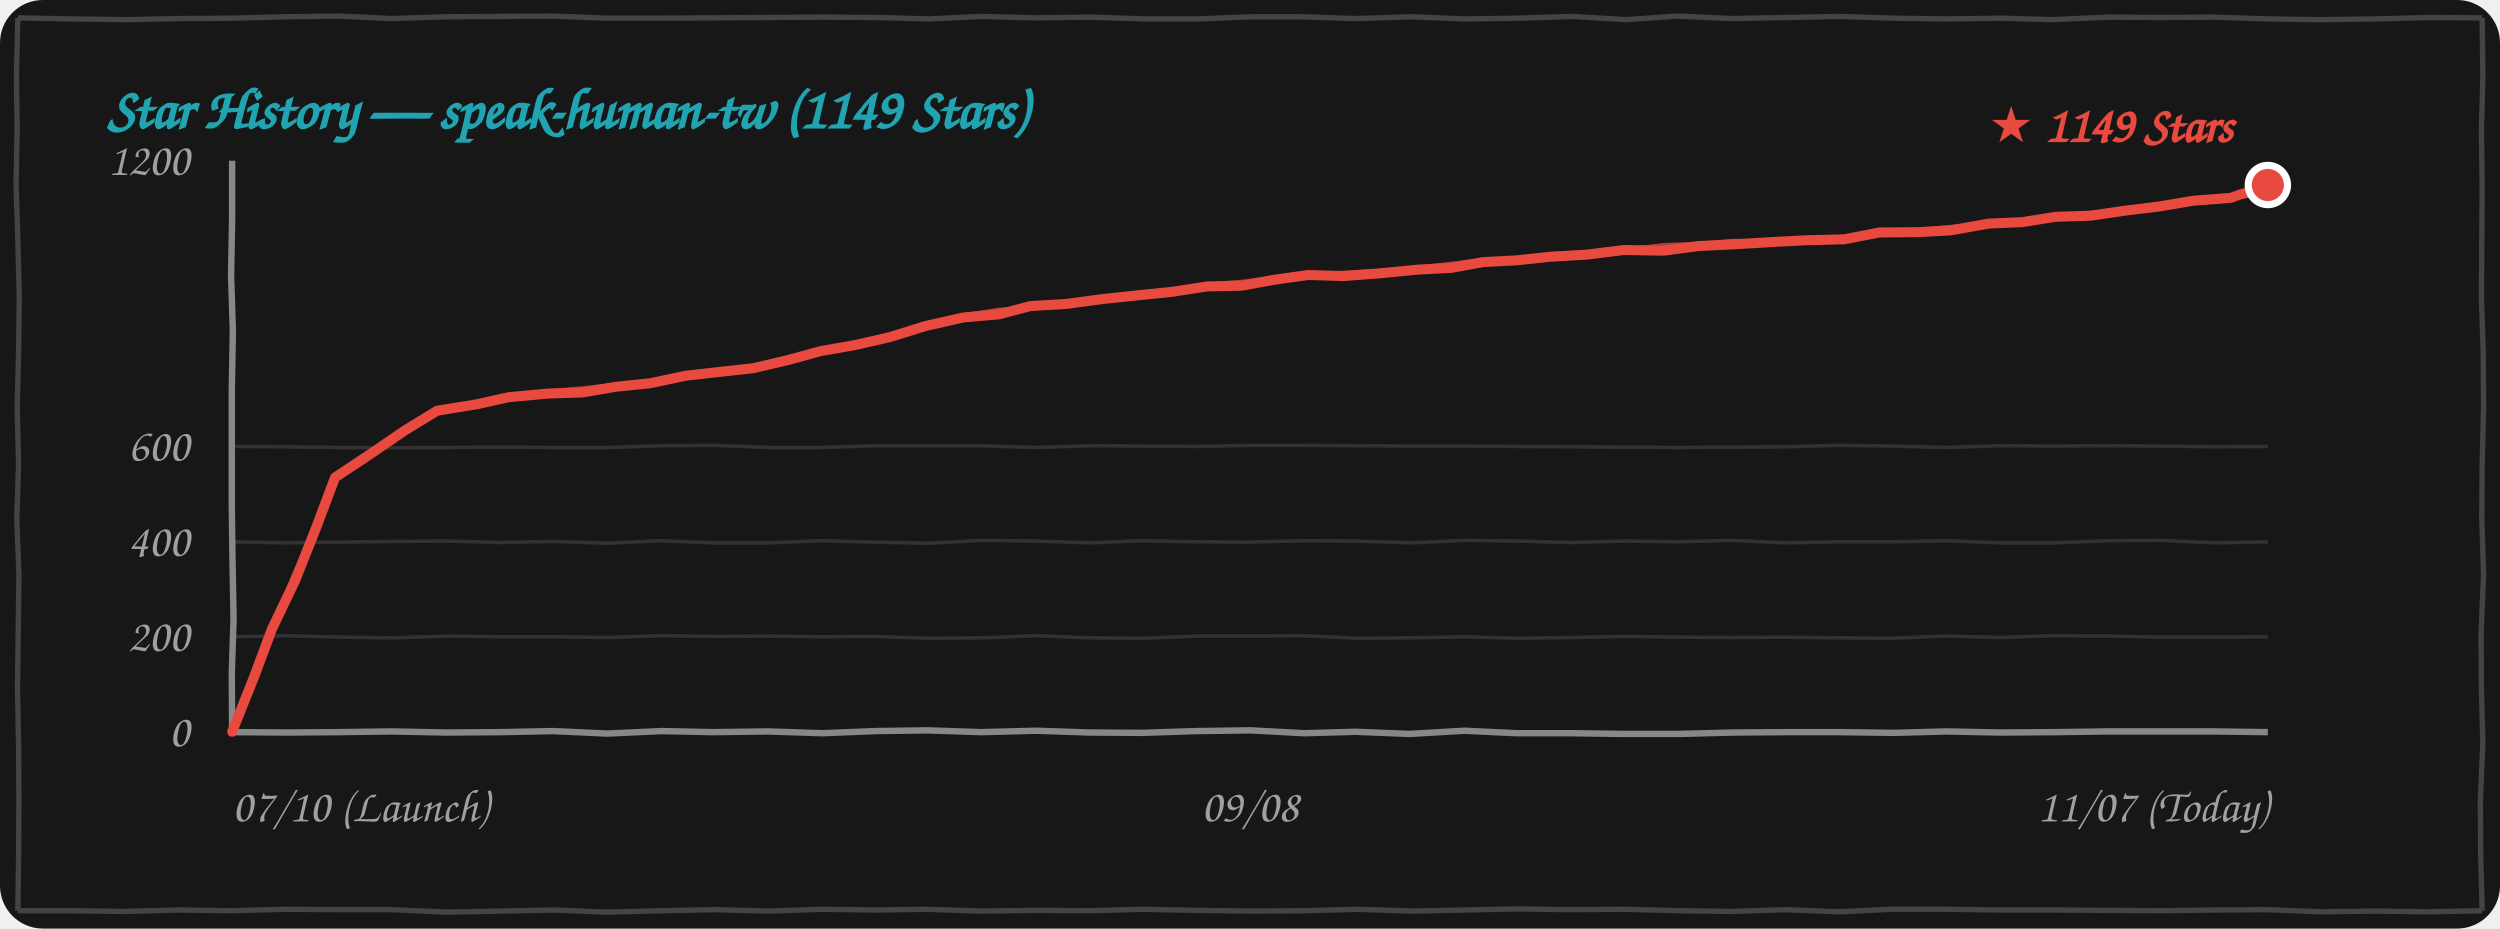
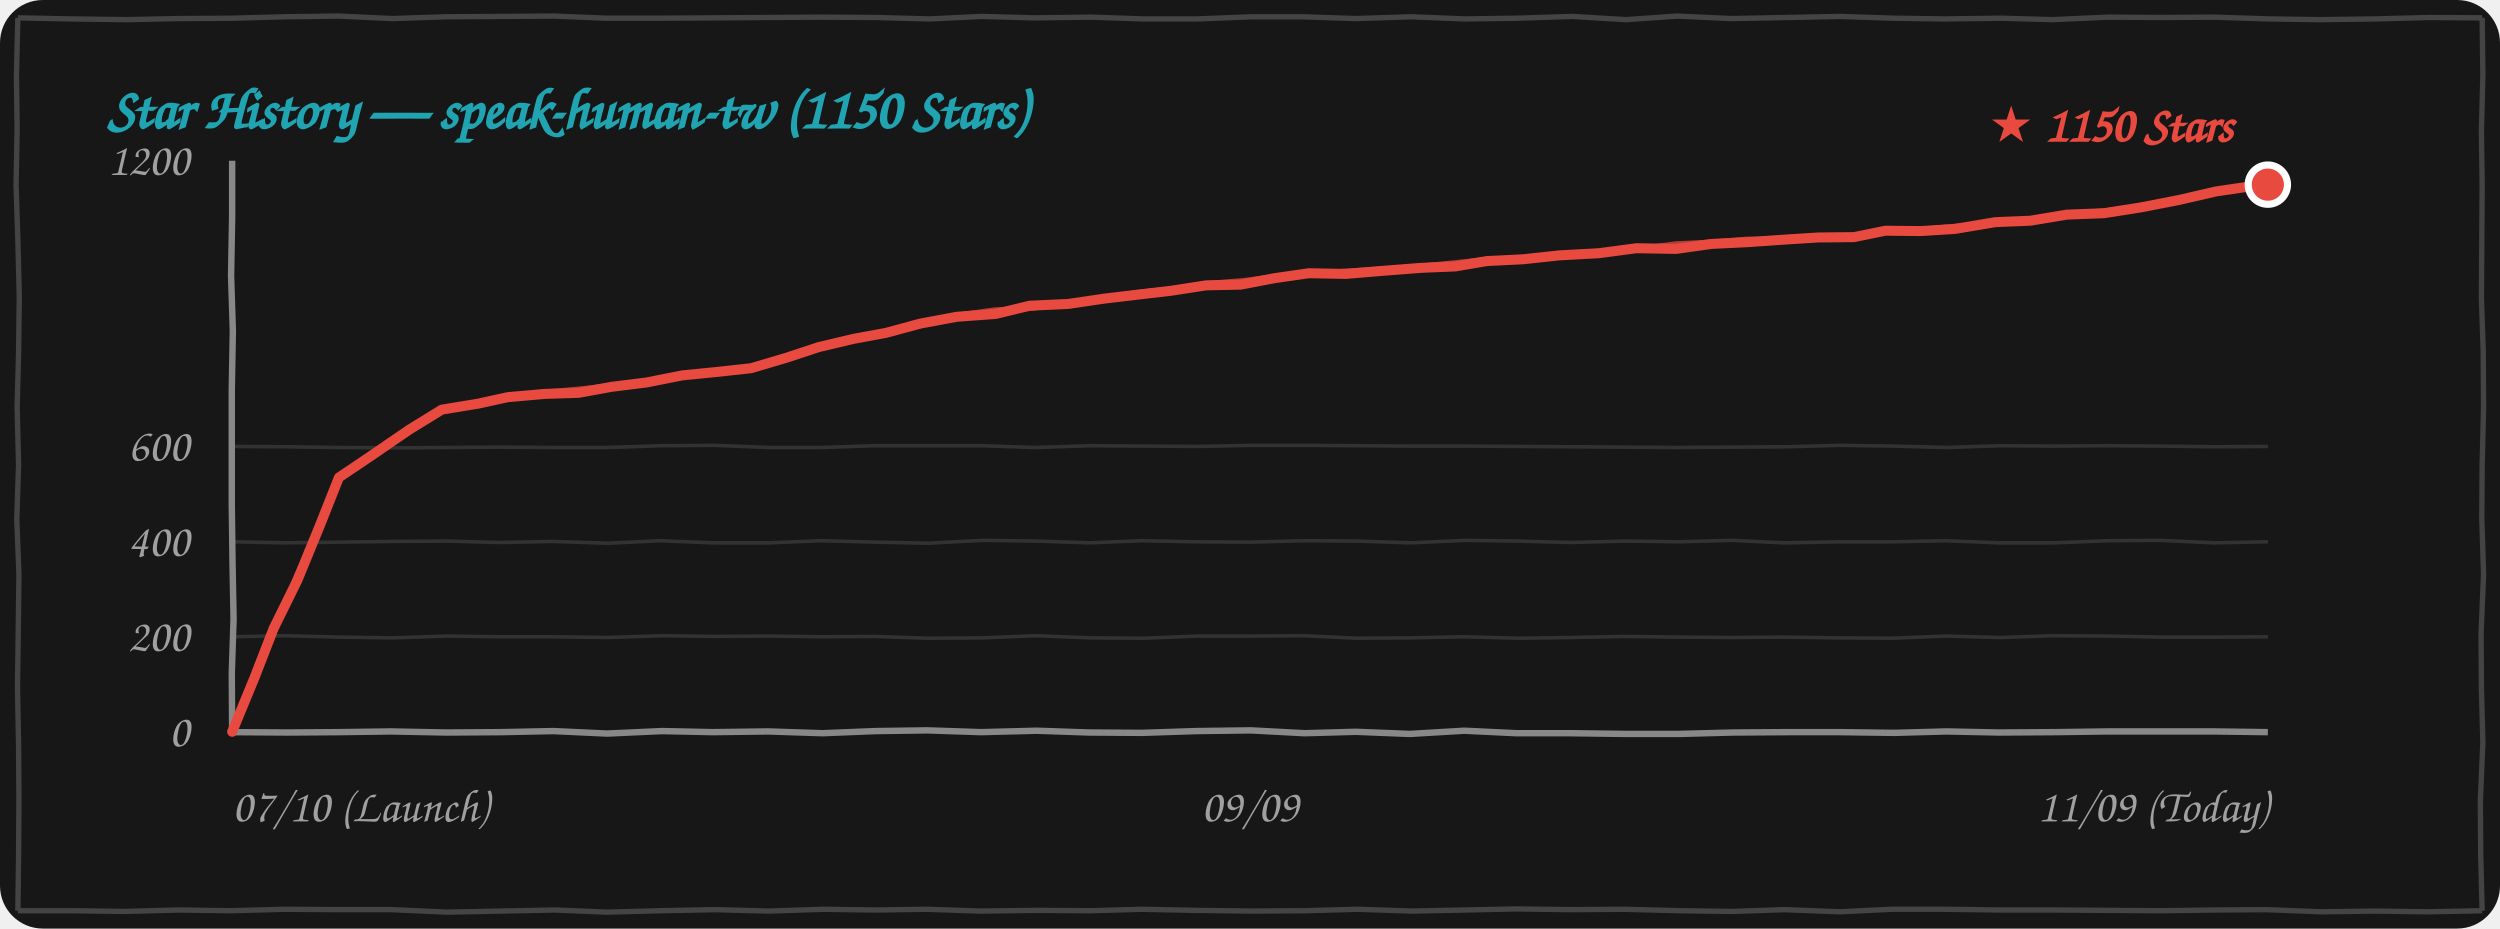
<svg xmlns="http://www.w3.org/2000/svg" width="100%" height="260" viewBox="0 0 700 260" fill="none">
  <style>
    .bg { fill: #171717; }
    .border-line { stroke: #444444; stroke-width: 1.5; fill: none; }
    .grid-line { stroke: rgba(255, 255, 255, 0.12); stroke-width: 1; fill: none; }
    .axis-line { stroke: #888888; stroke-width: 1.8; fill: none; }
    .text-font { font-family: "Comic Sans MS", "Chalkboard SE", "Comic Neue", "Caveat", cursive, sans-serif; }
    .text-muted { fill: #A0A0A0; font-size: 13px; }
    .text-title { fill: #21A4B1; font-size: 16px; font-weight: bold; }
    .text-tag { fill: #E94A3F; font-size: 14px; font-weight: bold; }
    .curve-main { stroke: #E94A3F; stroke-width: 2.8; fill: none; stroke-linecap: round; stroke-linejoin: round; }
    .curve-sub { stroke: #E94A3F; stroke-width: 1.5; opacity: 0.75; fill: none; stroke-linecap: round; stroke-linejoin: round; }

    @media (prefers-color-scheme: light) {
      .bg { fill: #FDFDFD; }
      .border-line { stroke: #222222; }
      .grid-line { stroke: rgba(0, 0, 0, 0.1); }
      .axis-line { stroke: #333333; }
      .text-muted { fill: #555555; }
    }
  </style>
  <rect width="700" height="260" rx="12" class="bg" />
  <path d="M 5.0,5.0 L 19.9,5.3 L 35.4,5.5 L 49.9,5.2 L 65.0,5.1 L 79.7,4.7 L 94.9,4.5 L 109.8,5.2 L 124.9,4.7 L 140.0,4.6 L 155.1,4.5 L 169.9,5.1 L 184.5,5.1 L 199.6,5.0 L 214.6,4.9 L 229.7,4.8 L 245.3,4.9 L 260.3,5.3 L 274.8,4.6 L 289.5,5.0 L 305.5,4.8 L 320.2,5.3 L 335.2,5.3 L 350.4,4.7 L 364.5,4.7 L 379.6,5.2 L 395.1,4.7 L 410.2,5.3 L 424.7,5.1 L 440.2,4.6 L 455.3,5.5 L 469.6,4.5 L 484.8,5.2 L 500.5,4.9 L 515.2,4.6 L 530.2,5.1 L 544.6,5.3 L 560.4,5.1 L 574.6,5.5 L 590.3,4.8 L 604.9,4.9 L 620.0,4.8 L 635.3,5.3 L 649.6,5.5 L 665.1,5.3 L 680.2,4.9 L 695.0,5.0 M 695.0,5.0 L 695.2,21.1 L 694.8,36.6 L 695.0,51.9 L 694.9,67.7 L 694.8,83.5 L 695.3,98.3 L 695.4,114.1 L 695.0,130.1 L 694.9,145.2 L 695.4,160.9 L 694.7,177.2 L 694.8,192.9 L 695.2,207.9 L 694.5,224.2 L 694.6,239.6 L 695.0,255.0 M 695.0,255.0 L 680.0,255.3 L 665.2,255.1 L 650.0,255.3 L 634.6,254.7 L 620.2,254.8 L 605.1,255.0 L 590.0,254.9 L 575.2,254.8 L 560.2,254.8 L 544.8,254.6 L 529.7,254.6 L 515.0,255.3 L 499.7,254.7 L 485.0,255.2 L 470.5,255.0 L 454.8,254.6 L 439.7,254.7 L 424.7,254.5 L 410.0,254.8 L 395.5,255.1 L 380.2,254.6 L 365.4,255.0 L 350.4,255.1 L 335.0,254.9 L 319.7,254.6 L 305.4,255.0 L 290.3,254.9 L 274.6,255.1 L 259.6,254.6 L 245.1,254.8 L 230.5,254.6 L 215.3,255.1 L 200.3,254.7 L 185.0,255.0 L 169.9,255.4 L 155.5,254.8 L 140.1,255.1 L 125.2,255.4 L 109.7,254.7 L 95.2,254.7 L 79.7,254.6 L 64.5,255.0 L 50.1,254.8 L 34.7,255.2 L 20.2,255.0 L 5.0,255.0 M 5.0,255.0 L 5.2,239.8 L 5.3,223.9 L 5.2,208.6 L 4.9,192.5 L 5.1,177.3 L 5.3,160.8 L 4.7,145.4 L 5.2,130.1 L 4.8,114.0 L 5.2,98.9 L 5.4,83.1 L 5.0,67.1 L 4.5,51.8 L 4.8,36.0 L 4.6,21.1 L 5.0,5.0" class="border-line" />
-   <text x="30" y="36" class="text-font text-title">Star History — speak-human-tw (1149 Stars)</text>
+   <text x="30" y="36" class="text-font text-title">Star History — speak-human-tw (1150 Stars)</text>
  <path d="M 65.0,178.3 L 79.8,178.0 L 95.3,178.4 L 110.0,178.6 L 125.2,178.1 L 139.7,178.3 L 154.9,178.3 L 170.2,178.5 L 185.4,178.0 L 199.9,178.2 L 215.3,178.1 L 229.8,178.3 L 244.9,178.2 L 259.8,178.7 L 275.0,178.6 L 290.0,178.0 L 305.4,178.6 L 320.4,178.7 L 335.3,178.1 L 350.0,178.1 L 364.9,178.0 L 379.9,178.7 L 394.8,178.6 L 410.0,178.3 L 425.4,178.7 L 440.0,178.5 L 454.7,178.2 L 470.4,178.4 L 485.0,178.5 L 499.6,178.4 L 515.0,178.6 L 529.7,178.7 L 544.7,178.1 L 560.1,178.5 L 574.8,178.0 L 590.3,178.1 L 605.1,178.4 L 619.9,178.4 L 635.0,178.3" class="grid-line" />
  <path d="M 65.0,151.7 L 80.0,152.0 L 94.8,151.8 L 109.8,151.6 L 125.1,151.5 L 139.9,151.9 L 154.7,151.6 L 170.4,152.1 L 184.7,151.4 L 199.8,152.0 L 215.3,152.0 L 229.9,151.4 L 245.3,151.8 L 260.1,152.1 L 275.1,151.3 L 290.3,151.5 L 305.1,152.0 L 319.7,151.4 L 334.7,151.7 L 349.8,151.8 L 365.2,151.4 L 380.1,151.5 L 395.0,152.0 L 410.3,151.3 L 424.9,151.5 L 439.6,151.9 L 455.1,151.5 L 470.2,151.7 L 484.9,151.3 L 499.7,152.0 L 515.3,151.7 L 530.3,151.7 L 544.7,151.4 L 559.8,152.0 L 575.2,152.0 L 590.3,151.4 L 604.8,151.3 L 620.2,152.0 L 635.0,151.7" class="grid-line" />
  <path d="M 65.0,125.0 L 79.9,125.1 L 94.7,125.3 L 110.3,125.4 L 125.2,125.3 L 139.6,125.2 L 154.9,125.3 L 170.2,125.3 L 185.2,124.8 L 200.2,124.7 L 215.3,125.3 L 229.8,125.3 L 245.0,124.8 L 260.2,124.8 L 274.6,124.8 L 289.9,125.3 L 305.4,124.8 L 320.1,124.9 L 335.4,125.0 L 350.4,124.7 L 365.4,124.7 L 380.4,124.8 L 394.7,124.9 L 410.2,124.9 L 425.1,125.0 L 439.9,125.1 L 454.8,125.2 L 469.6,125.3 L 485.0,125.2 L 500.2,125.1 L 514.9,124.7 L 530.1,124.9 L 544.9,125.3 L 560.2,124.8 L 574.8,124.9 L 589.9,124.8 L 604.7,124.9 L 620.4,125.1 L 635.0,125.0" class="grid-line" />
  <path d="M 65.0,205.0 L 80.4,205.1 L 94.8,205.0 L 109.5,204.8 L 124.9,205.1 L 140.2,205.0 L 154.9,204.7 L 170.0,205.4 L 185.3,204.7 L 199.6,205.0 L 215.1,204.8 L 230.3,205.3 L 245.2,204.7 L 259.7,204.5 L 274.7,205.0 L 290.3,204.6 L 304.9,205.1 L 319.7,205.2 L 335.0,204.7 L 350.2,204.5 L 365.3,205.3 L 379.6,204.9 L 394.7,205.5 L 410.0,204.6 L 424.7,205.3 L 440.0,205.3 L 455.2,205.5 L 470.1,205.5 L 485.4,205.1 L 500.2,205.0 L 515.3,205.0 L 530.4,205.2 L 545.0,204.8 L 559.7,205.1 L 575.3,205.0 L 590.1,204.8 L 604.6,204.8 L 619.8,204.8 L 635.0,205.0" class="axis-line" />
  <path d="M 65.0,45.0 L 65.0,60.6 L 64.7,77.2 L 65.2,92.6 L 64.9,109.0 L 64.9,124.7 L 64.9,141.4 L 65.1,157.2 L 65.4,173.3 L 64.9,188.5 L 65.0,205.0" class="axis-line" />
  <text x="53" y="209.0" class="text-font text-muted" text-anchor="end">0</text>
  <text x="53" y="182.3" class="text-font text-muted" text-anchor="end">200</text>
  <text x="53" y="155.7" class="text-font text-muted" text-anchor="end">400</text>
  <text x="53" y="129.0" class="text-font text-muted" text-anchor="end">600</text>
  <text x="53" y="49.0" class="text-font text-muted" text-anchor="end">1200</text>
  <text x="65" y="230" class="text-font text-muted" text-anchor="start">07/10 (Launch)</text>
-   <text x="350" y="230" class="text-font text-muted" text-anchor="middle">09/08</text>
-   <text x="635" y="230" class="text-font text-muted" text-anchor="end">11/07 (Today)</text>
-   <path d="M 65.0,204.9 L 71.0,189.9 L 76.2,176.0 L 82.7,162.4 L 88.7,147.3 L 93.8,133.7 M 93.8,133.7 L 103.0,127.6 L 113.4,120.5 L 122.4,115.0 M 122.4,115.0 L 133.5,113.2 L 142.5,111.2 L 153.5,110.2 M 153.5,110.2 L 163.1,109.9 L 172.4,108.3 L 182.1,107.3 M 182.1,107.3 L 192.0,105.2 L 200.9,104.2 L 210.9,103.1 M 210.9,103.1 L 220.7,100.8 L 229.8,98.3 L 239.5,96.6 M 239.5,96.6 L 249.1,94.4 L 259.1,91.3 L 269.7,88.9 M 269.7,88.9 L 279.8,88.0 L 288.5,85.7 L 298.6,85.1 M 298.6,85.1 L 309.0,83.7 L 318.6,82.7 L 328.3,81.7 M 328.3,81.7 L 338.0,80.2 L 347.6,80.0 L 357.0,78.3 M 357.0,78.3 L 366.3,77.0 L 376.2,77.3 L 386.7,76.5 M 386.7,76.5 L 396.9,75.5 L 406.4,75.0 L 415.2,73.4 M 415.2,73.4 L 424.6,72.9 L 434.0,71.9 L 444.3,71.3 M 444.3,71.3 L 454.7,70.0 L 465.8,70.2 L 475.6,68.9 M 475.6,68.9 L 485.8,68.4 L 495.7,67.8 L 505.1,67.3 M 505.1,67.3 L 516.4,67.0 L 526.2,65.1 L 537.1,65.0 M 537.1,65.0 L 546.2,64.5 L 556.9,62.6 L 566.2,62.2 M 566.2,62.2 L 575.6,60.7 L 585.4,60.4 L 594.9,59.0 M 594.9,59.0 L 604.7,57.8 L 614.1,56.2 L 624.6,55.4 M 624.6,55.4 L 627.4,54.4 L 631.1,53.6 L 635.0,51.8" class="curve-main" />
-   <path d="M 65.5,204.4 L 71.2,189.6 L 76.7,175.9 L 82.3,161.3 L 88.7,147.5 L 94.3,133.2 M 94.3,133.2 L 104.2,127.2 L 113.2,120.4 L 122.9,114.5 M 122.9,114.5 L 133.6,113.0 L 144.0,111.5 L 154.0,109.7 M 154.0,109.7 L 163.9,108.8 L 173.4,107.8 L 182.6,106.8 M 182.6,106.8 L 191.8,105.1 L 201.4,103.8 L 211.4,102.6 M 211.4,102.6 L 220.7,100.9 L 230.7,98.4 L 240.0,96.1 M 240.0,96.1 L 250.6,93.7 L 260.2,91.1 L 270.2,88.4 M 270.2,88.4 L 279.6,86.9 L 289.1,86.3 L 299.1,84.6 M 299.1,84.6 L 309.4,83.4 L 318.6,82.1 L 328.8,81.2 M 328.8,81.2 L 338.3,79.8 L 348.5,79.0 L 357.5,77.8 M 357.5,77.8 L 367.7,77.1 L 376.8,76.5 L 387.2,76.0 M 387.2,76.0 L 396.2,75.2 L 406.4,74.0 L 415.7,72.9 M 415.7,72.9 L 425.4,72.7 L 435.5,71.2 L 444.8,70.8 M 444.8,70.8 L 455.0,70.1 L 465.8,68.8 L 476.1,68.4 M 476.1,68.4 L 485.4,67.6 L 495.3,67.8 L 505.6,66.8 M 505.6,66.8 L 516.7,66.5 L 526.5,65.2 L 537.6,64.5 M 537.6,64.5 L 547.3,63.6 L 556.8,63.0 L 566.7,61.7 M 566.7,61.7 L 575.9,60.4 L 586.3,59.7 L 595.4,58.5 M 595.4,58.5 L 605.1,57.4 L 614.9,55.8 L 625.1,54.9 M 625.1,54.9 L 628.9,53.2 L 631.7,52.7 L 635.5,51.3" class="curve-sub" />
-   <circle cx="635.0" cy="51.8" r="5.5" fill="#E94A3F" stroke="#FFFFFF" stroke-width="2" />
-   <text x="625.0" y="39.8" class="text-font text-tag" text-anchor="end">★ 1149 Stars</text>
+   <text x="350" y="230" class="text-font text-muted" text-anchor="middle">09/09</text>
+   <text x="635" y="230" class="text-font text-muted" text-anchor="end">11/09 (Today)</text>
+   <path d="M 65.0,204.9 L 71.2,189.9 L 76.6,176.0 L 83.3,162.4 L 89.5,147.3 L 94.9,133.7 M 94.9,133.7 L 104.1,127.5 L 114.6,120.3 L 123.7,114.7 M 123.7,114.7 L 134.0,113.0 L 142.2,111.2 L 152.4,110.3 M 152.4,110.3 L 162.0,110.0 L 171.3,108.3 L 181.0,107.1 M 181.0,107.1 L 191.1,105.1 L 200.2,104.2 L 210.3,103.1 M 210.3,103.1 L 220.1,100.2 L 229.2,97.2 L 238.9,94.9 M 238.9,94.9 L 248.1,93.2 L 257.7,90.6 L 267.9,88.7 M 267.9,88.7 L 278.8,87.9 L 288.3,85.6 L 299.1,85.1 M 299.1,85.1 L 309.3,83.6 L 318.6,82.5 L 328.0,81.4 M 328.0,81.4 L 337.7,79.9 L 347.4,79.7 L 356.8,77.9 M 356.8,77.9 L 366.5,76.5 L 376.8,76.7 L 387.6,75.8 M 387.6,75.8 L 397.9,75.0 L 407.5,74.6 L 416.3,73.1 M 416.3,73.1 L 426.4,72.6 L 436.7,71.5 L 447.7,70.9 M 447.7,70.9 L 458.2,69.5 L 469.3,69.7 L 479.2,68.3 M 479.2,68.3 L 489.5,67.8 L 499.5,67.1 L 509.0,66.5 M 509.0,66.5 L 519.1,66.4 L 527.9,64.6 L 537.8,64.7 M 537.8,64.7 L 547.4,64.1 L 558.7,62.2 L 568.5,61.8 M 568.5,61.8 L 578.7,60.1 L 589.1,59.7 L 599.3,58.1 M 599.3,58.1 L 610.1,56.0 L 620.5,53.6 L 632.0,51.9 M 632.0,51.9 L 632.4,52.0 L 633.6,52.4 L 635.0,51.7" class="curve-main" />
+   <path d="M 65.5,204.4 L 71.4,189.6 L 77.2,175.9 L 83.0,161.3 L 89.6,147.5 L 95.4,133.2 M 95.4,133.2 L 105.4,127.1 L 114.5,120.2 L 124.2,114.2 M 124.2,114.2 L 134.1,112.9 L 143.7,111.5 L 152.9,109.8 M 152.9,109.8 L 162.8,108.9 L 172.4,107.8 L 181.5,106.6 M 181.5,106.6 L 190.9,105.0 L 200.7,103.7 L 210.8,102.6 M 210.8,102.6 L 220.1,100.3 L 230.0,97.2 L 239.4,94.4 M 239.4,94.4 L 249.6,92.5 L 258.8,90.5 L 268.4,88.2 M 268.4,88.2 L 278.6,86.8 L 288.9,86.3 L 299.6,84.6 M 299.6,84.6 L 309.7,83.3 L 318.6,81.9 L 328.5,80.9 M 328.5,80.9 L 338.0,79.4 L 348.2,78.6 L 357.3,77.4 M 357.3,77.4 L 367.9,76.6 L 377.4,75.9 L 388.1,75.3 M 388.1,75.3 L 397.2,74.6 L 407.4,73.6 L 416.8,72.6 M 416.8,72.6 L 427.2,72.4 L 438.2,70.9 L 448.2,70.4 M 448.2,70.4 L 458.5,69.7 L 469.3,68.3 L 479.7,67.8 M 479.7,67.8 L 489.1,67.0 L 499.0,67.0 L 509.5,66.0 M 509.5,66.0 L 519.5,65.9 L 528.3,64.8 L 538.3,64.2 M 538.3,64.2 L 548.5,63.3 L 558.5,62.7 L 569.0,61.3 M 569.0,61.3 L 579.0,59.9 L 590.1,59.0 L 599.8,57.6 M 599.8,57.6 L 610.5,55.6 L 621.3,53.2 L 632.5,51.4 M 632.5,51.4 L 633.9,50.9 L 634.2,51.4 L 635.5,51.2" class="curve-sub" />
+   <circle cx="635.0" cy="51.7" r="5.5" fill="#E94A3F" stroke="#FFFFFF" stroke-width="2" />
+   <text x="625.0" y="39.7" class="text-font text-tag" text-anchor="end">★ 1150 Stars</text>
</svg>
